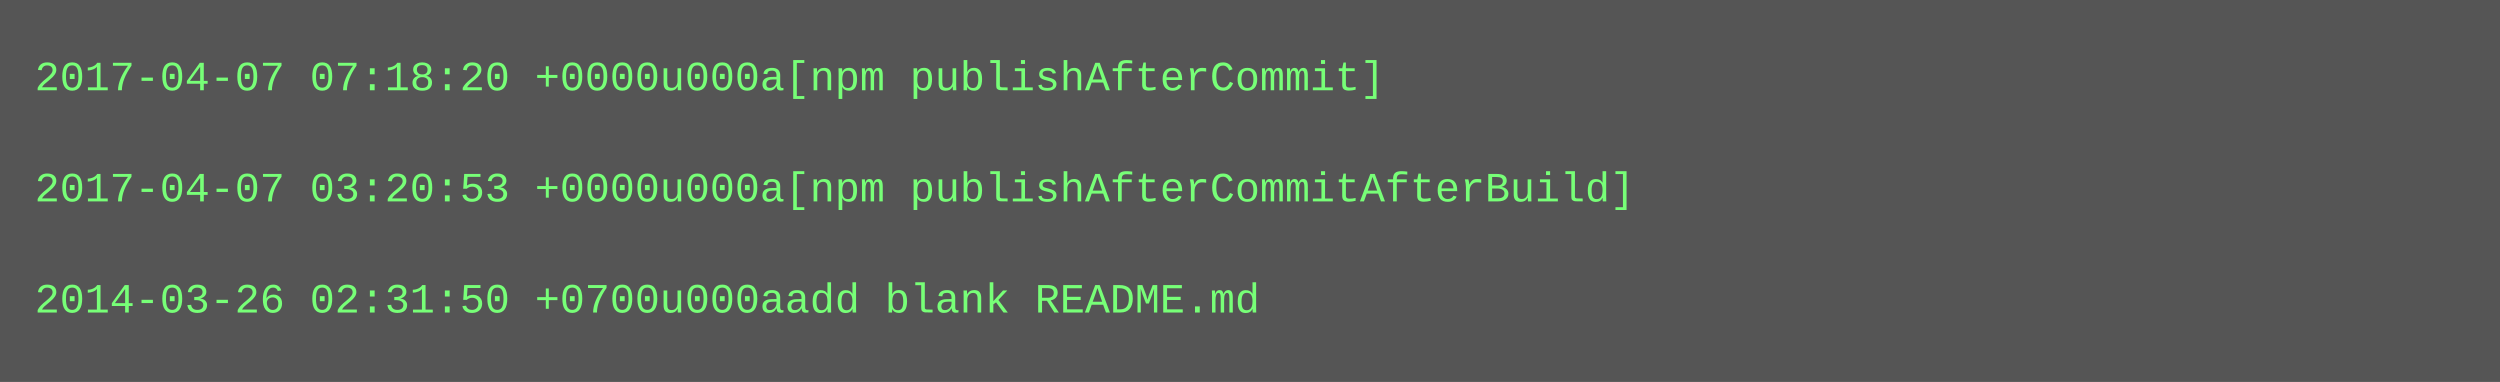
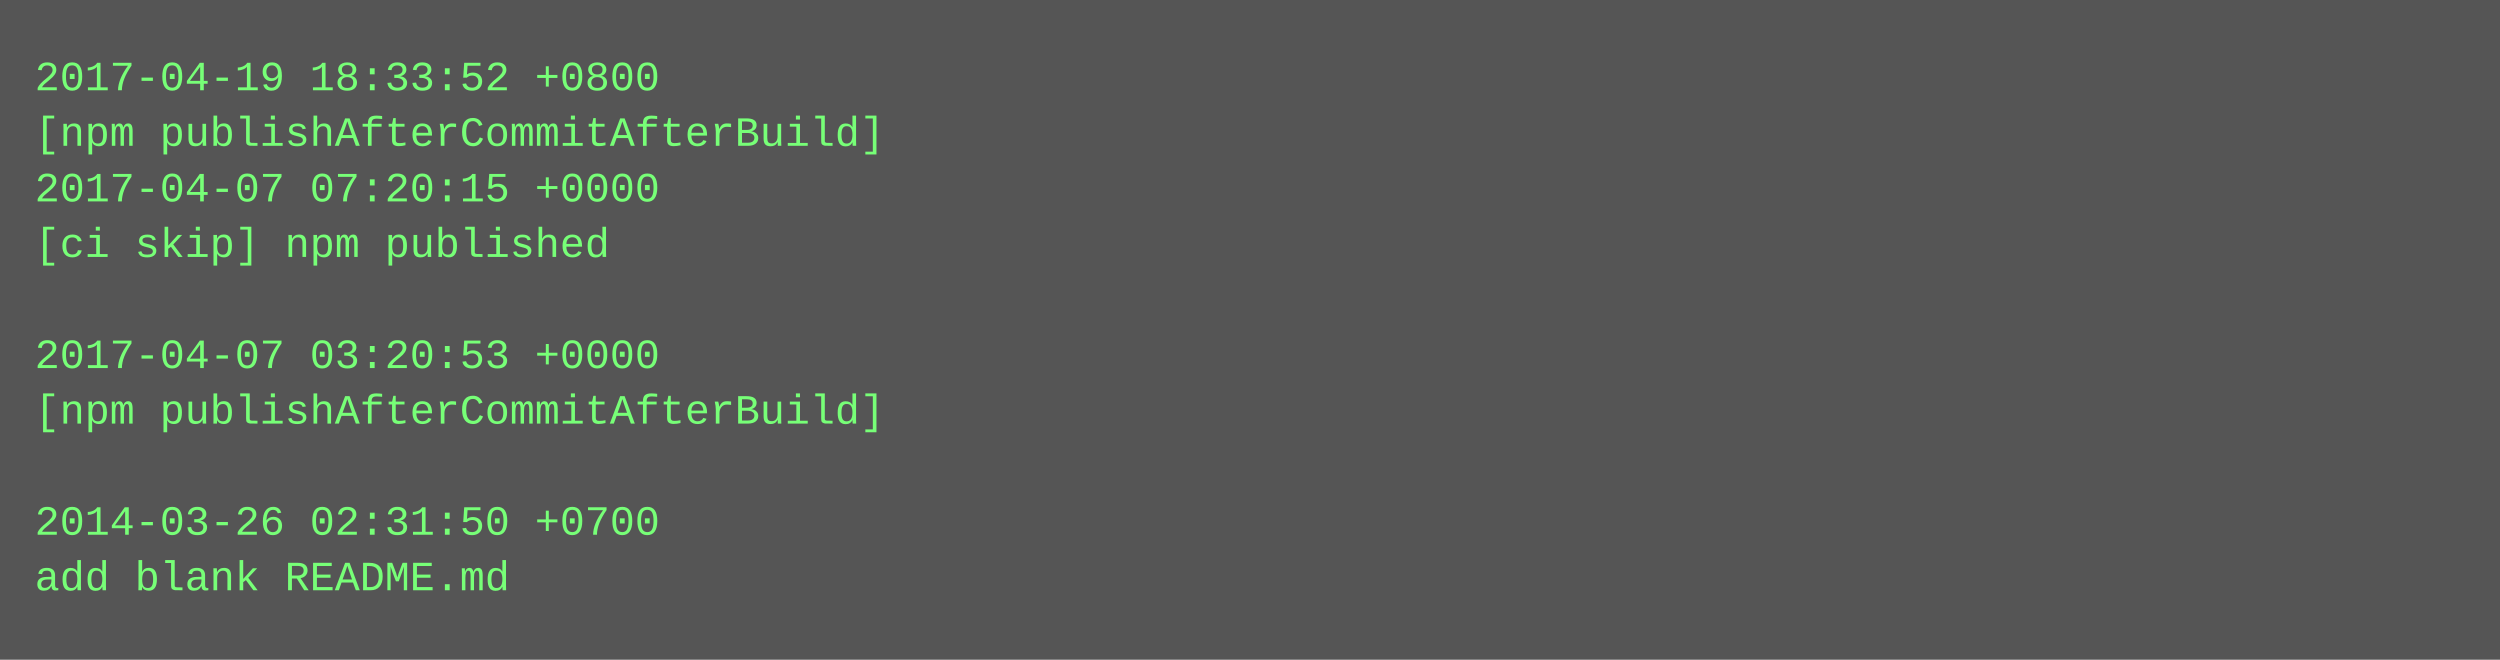
- <svg xmlns="http://www.w3.org/2000/svg" height="110" width="720">
-   <rect height="110" fill="#555" width="720" />
+ <svg xmlns="http://www.w3.org/2000/svg" height="190" width="720">
+   <rect height="190" fill="#555" width="720" />
  <text fill="#7f7" font-family="Courier New" font-size="12" xml:space="preserve">
-     <tspan x="10" y="26">2017-04-07 07:18:20 +0000u000a[npm publishAfterCommit]</tspan>
-     <tspan x="10" y="42" />
-     <tspan x="10" y="58">2017-04-07 03:20:53 +0000u000a[npm publishAfterCommitAfterBuild]</tspan>
-     <tspan x="10" y="74" />
-     <tspan x="10" y="90">2014-03-26 02:31:50 +0700u000aadd blank README.md</tspan>
+     <tspan x="10" y="26">2017-04-19 18:33:52 +0800</tspan>
+     <tspan x="10" y="42">[npm publishAfterCommitAfterBuild]</tspan>
+     <tspan x="10" y="58">2017-04-07 07:20:15 +0000</tspan>
+     <tspan x="10" y="74">[ci skip] npm published</tspan>
+     <tspan x="10" y="90" />
+     <tspan x="10" y="106">2017-04-07 03:20:53 +0000</tspan>
+     <tspan x="10" y="122">[npm publishAfterCommitAfterBuild]</tspan>
+     <tspan x="10" y="138" />
+     <tspan x="10" y="154">2014-03-26 02:31:50 +0700</tspan>
+     <tspan x="10" y="170">add blank README.md</tspan>
  </text>
</svg>
